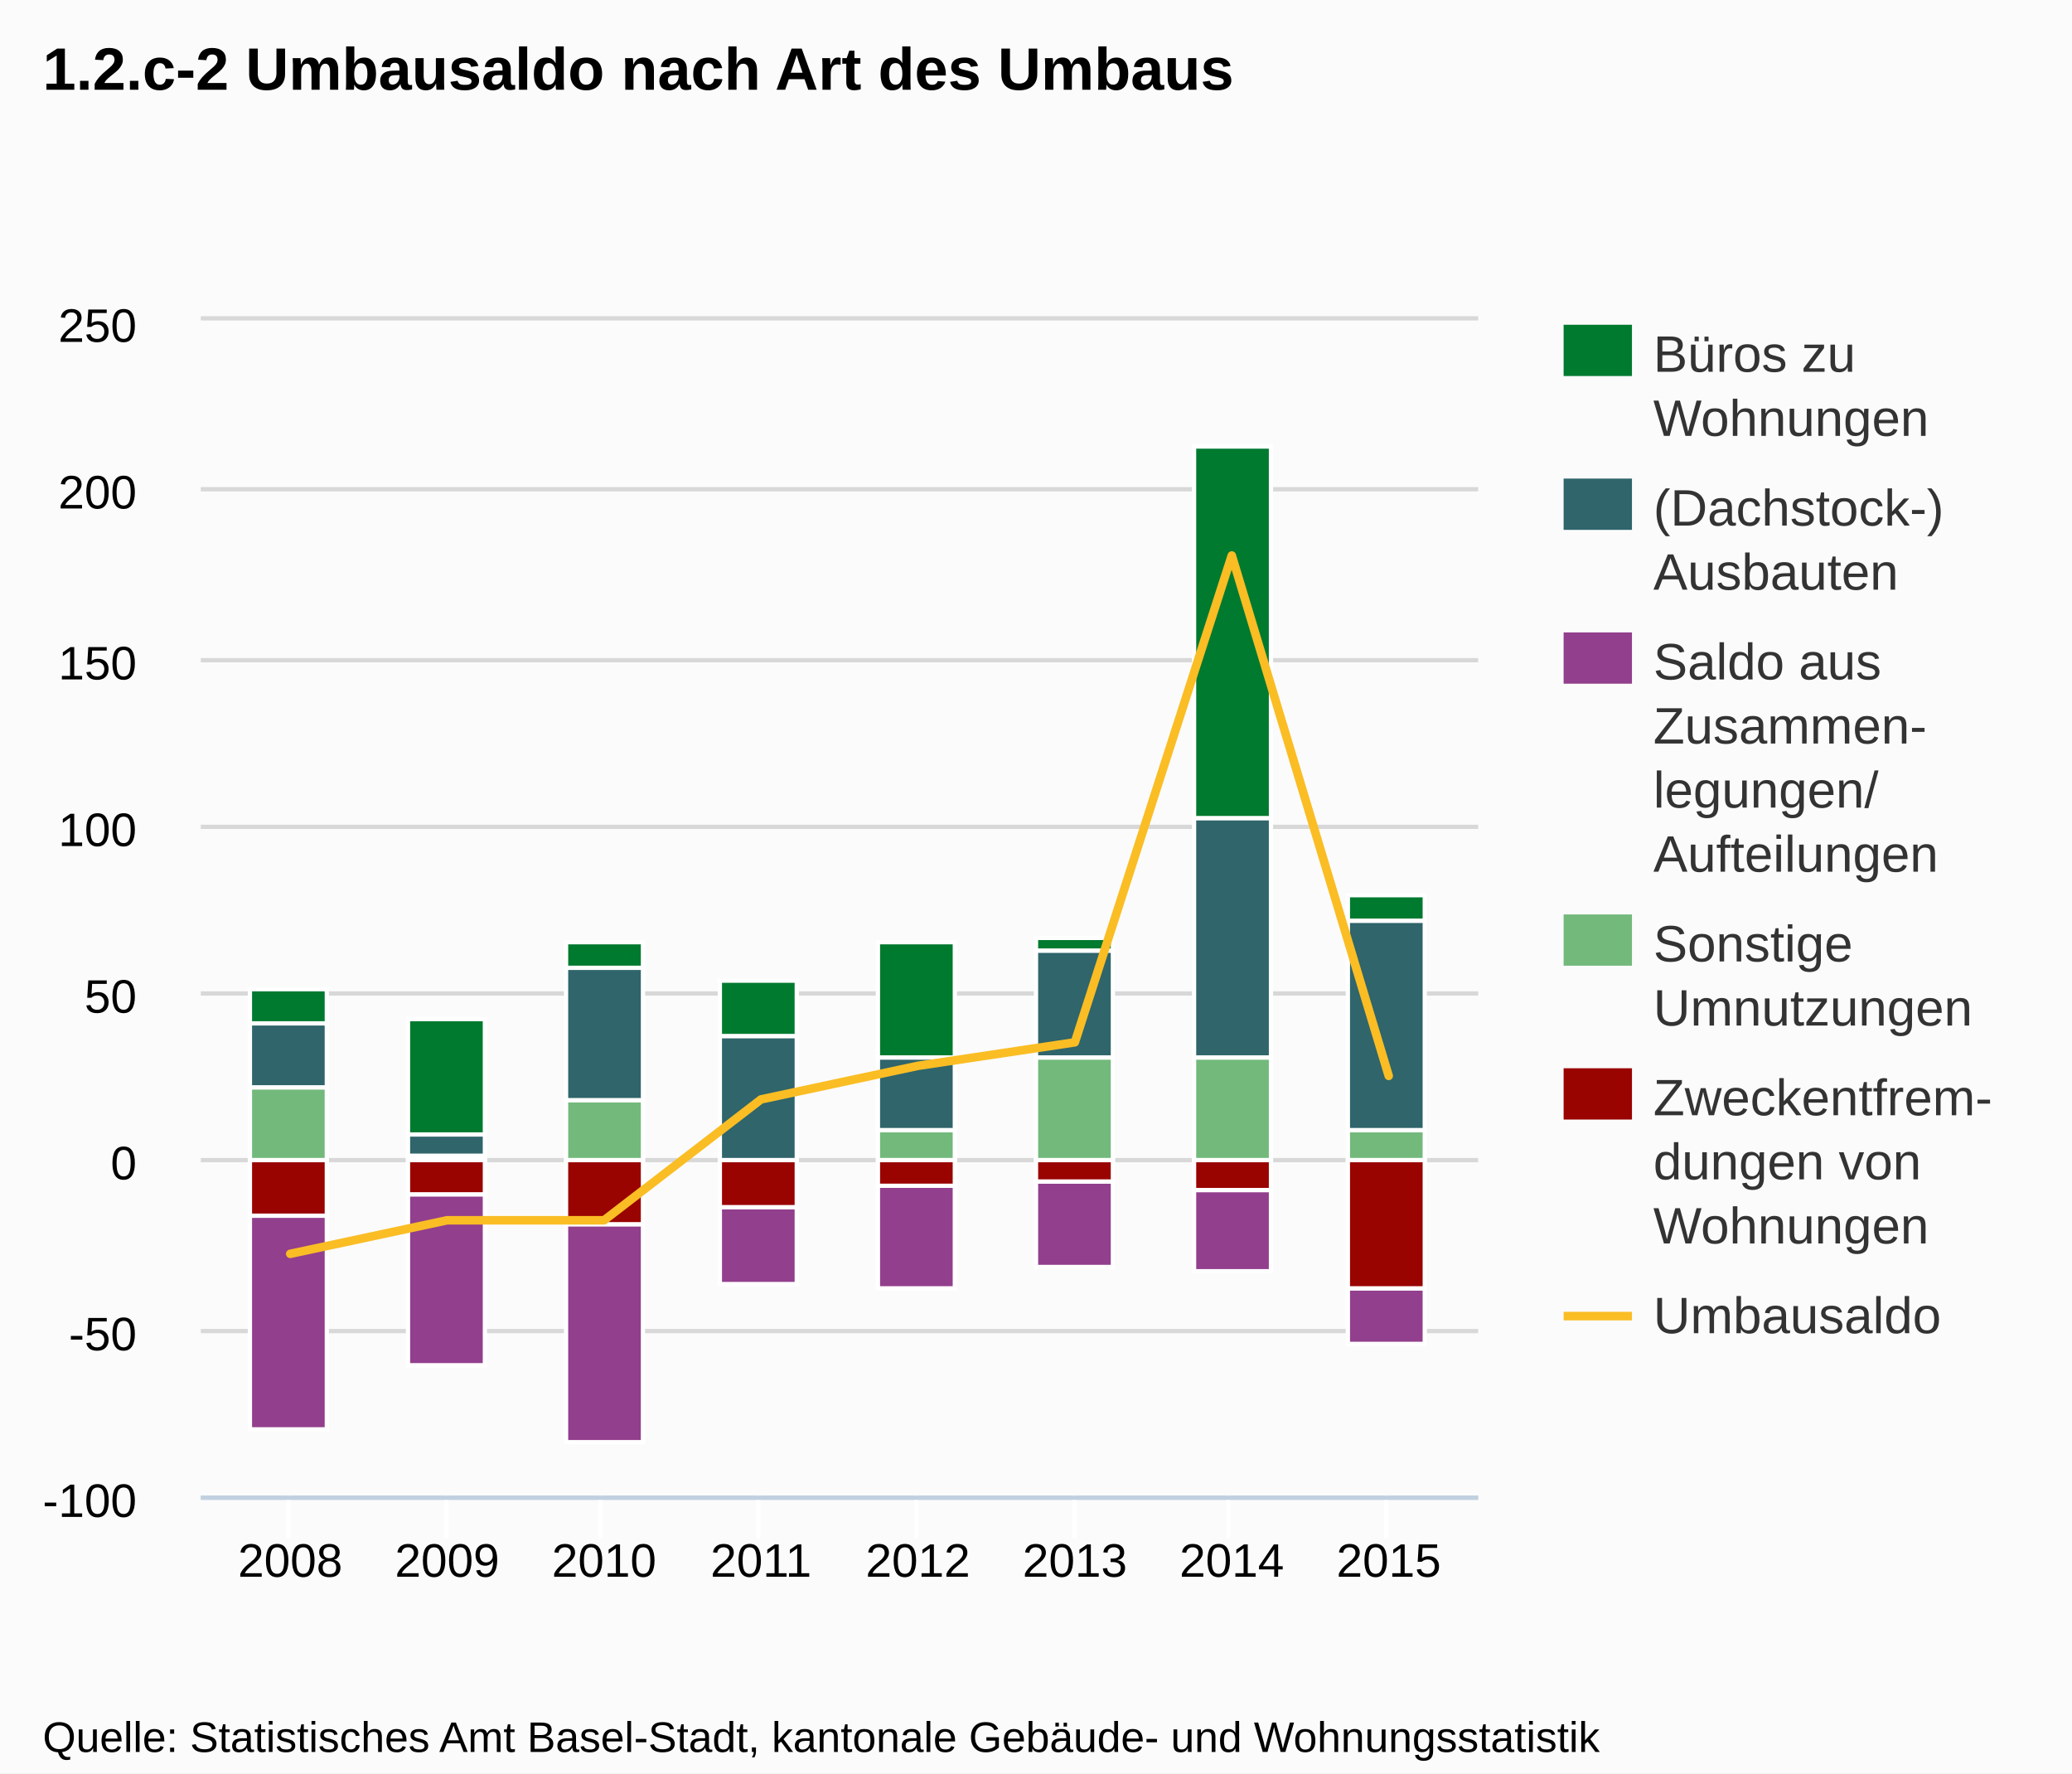
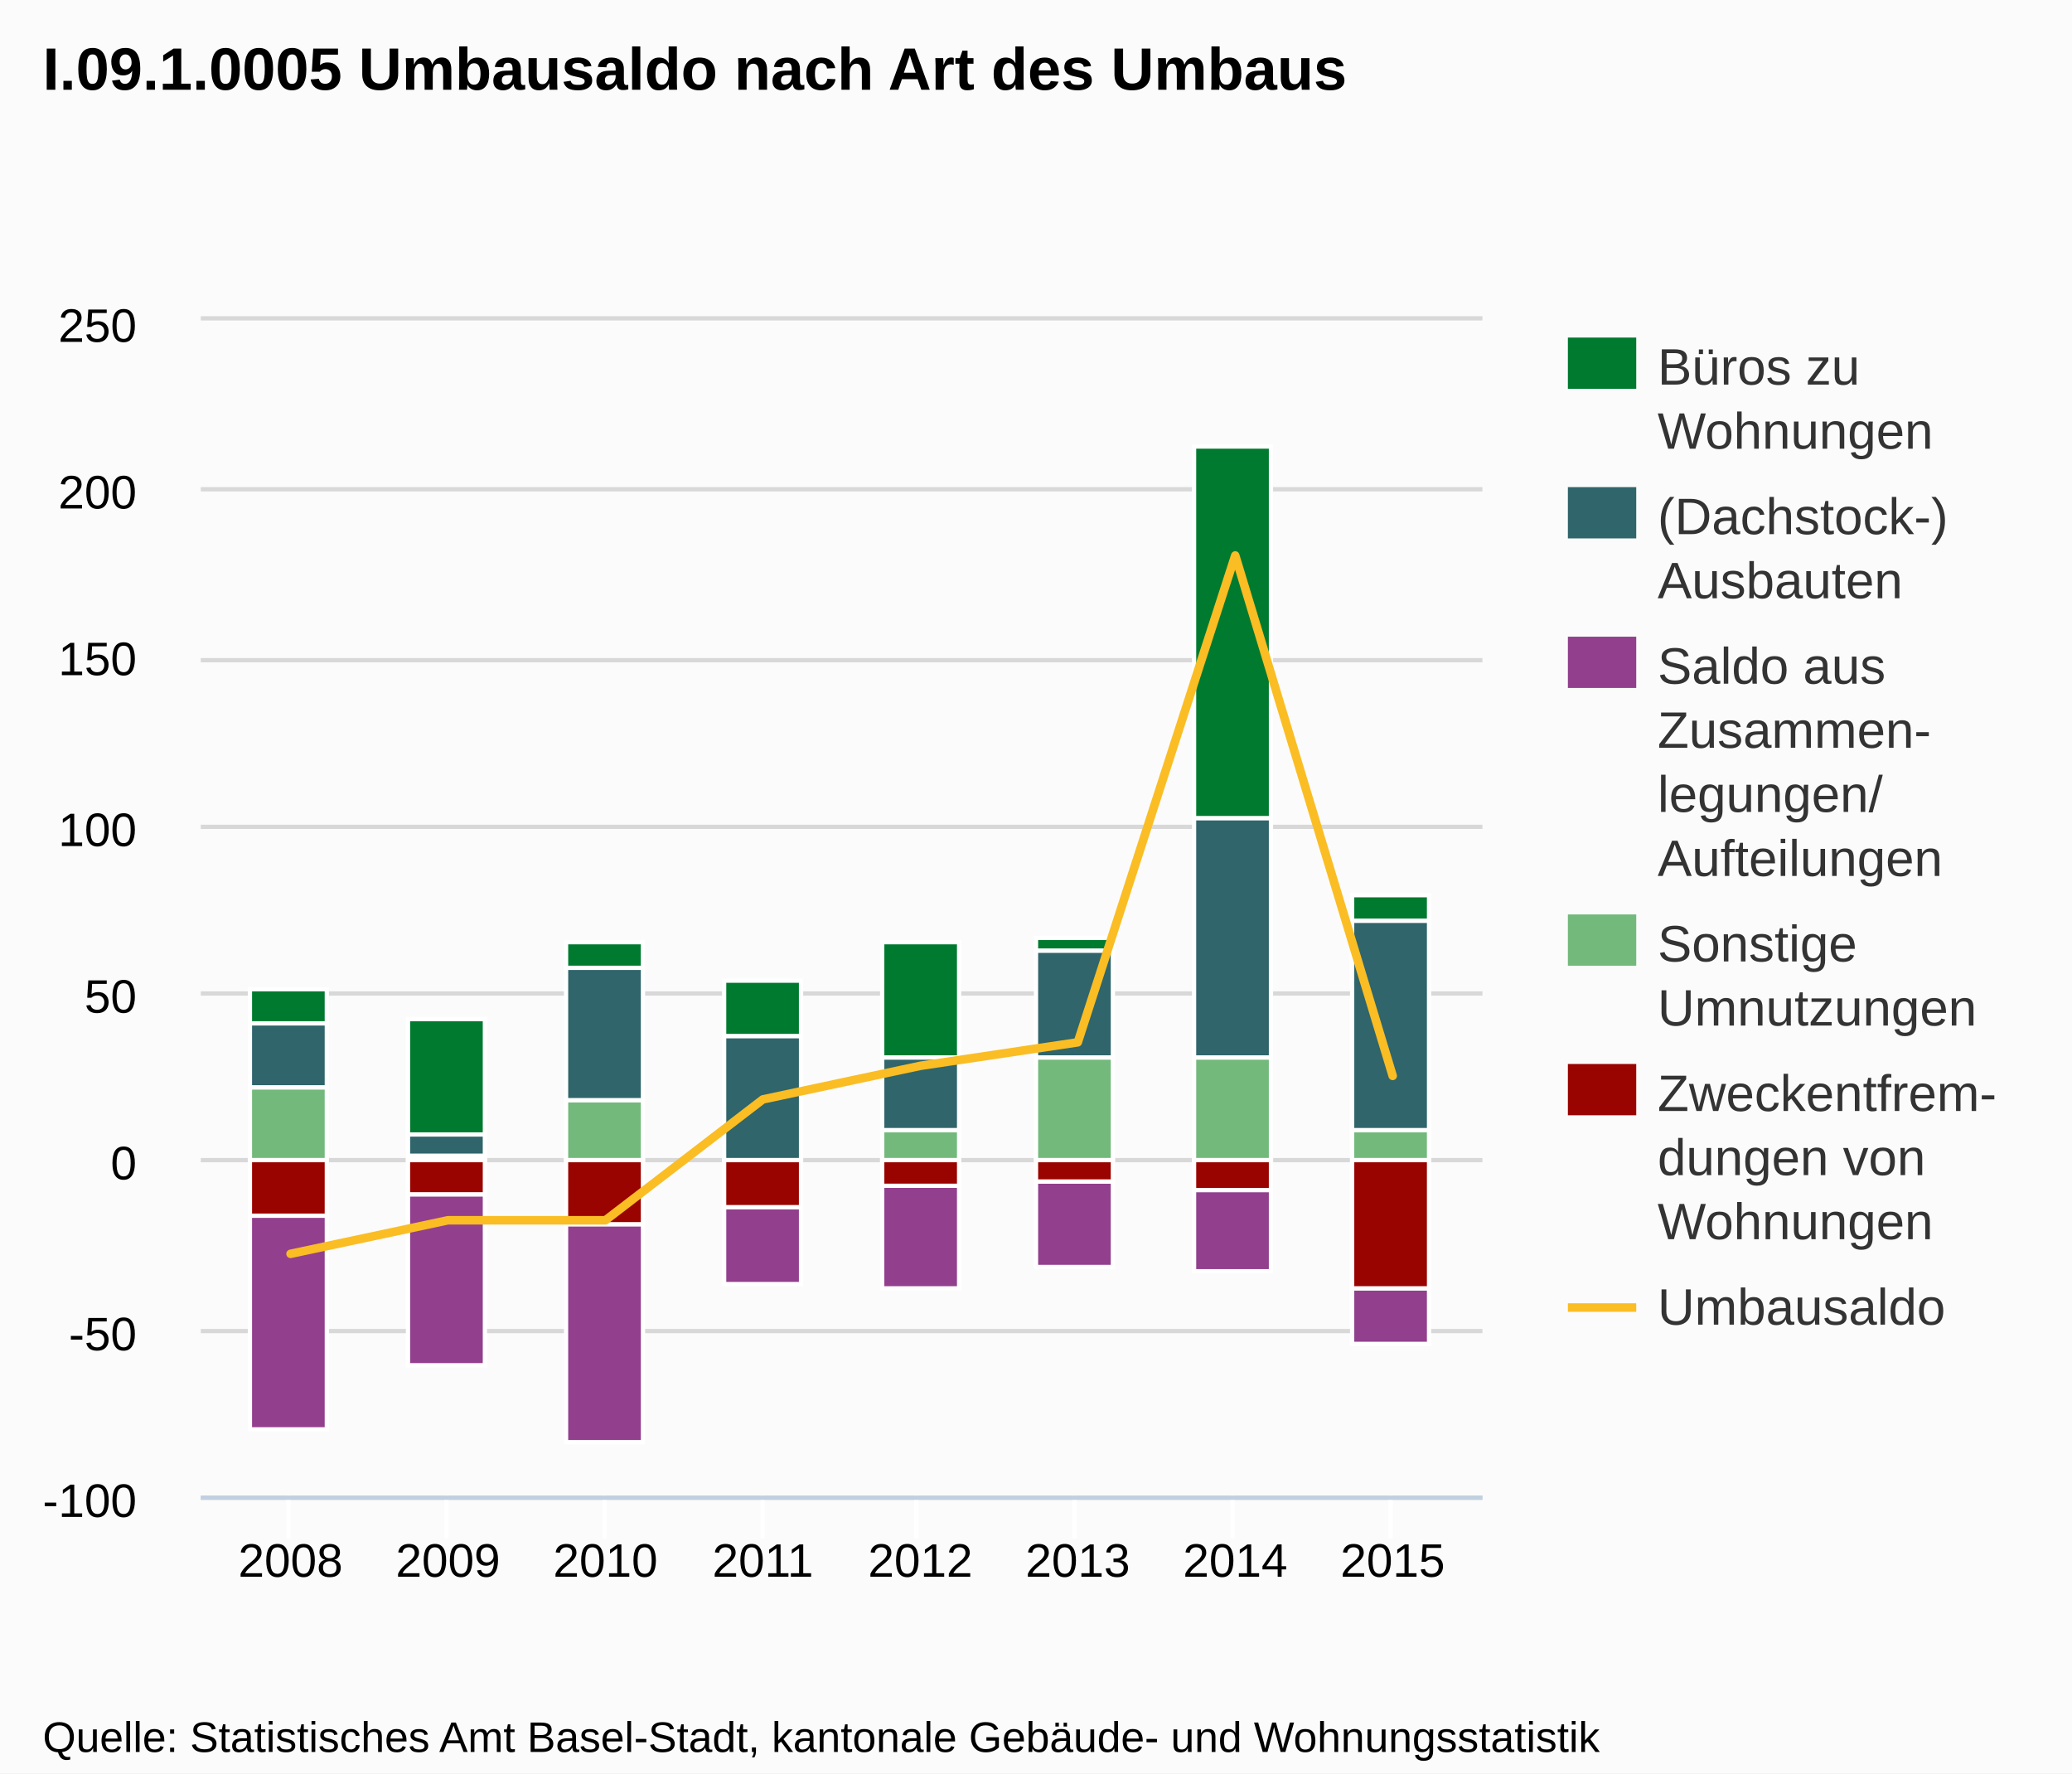
- <svg xmlns="http://www.w3.org/2000/svg" version="1.1" style="font-family:arial;font-size:12px;" viewBox="0 0 485 415">
+ <svg xmlns="http://www.w3.org/2000/svg" version="1.1" style="font-family:Arial;font-size:12px;" width="485" height="415">
  <defs>
-     <clipPath id="highcharts-10">
-       <rect x="0" y="0" width="299" height="275" />
+     <clipPath id="highcharts-1">
+       <rect x="0" y="0" width="300" height="275" />
    </clipPath>
  </defs>
  <rect x="0" y="0" width="485" height="415" fill="#fbfbfb" class=" highcharts-background" />
  <g class="highcharts-grid" />
  <g class="highcharts-grid">
-     <path fill="none" d="M 47 350.5 L 346 350.5" stroke="#D8D8D8" stroke-width="1" opacity="1" />
-     <path fill="none" d="M 47 311.5 L 346 311.5" stroke="#D8D8D8" stroke-width="1" opacity="1" />
-     <path fill="none" d="M 47 271.5 L 346 271.5" stroke="#D8D8D8" stroke-width="1" opacity="1" />
-     <path fill="none" d="M 47 232.5 L 346 232.5" stroke="#D8D8D8" stroke-width="1" opacity="1" />
-     <path fill="none" d="M 47 193.5 L 346 193.5" stroke="#D8D8D8" stroke-width="1" opacity="1" />
-     <path fill="none" d="M 47 154.5 L 346 154.5" stroke="#D8D8D8" stroke-width="1" opacity="1" />
-     <path fill="none" d="M 47 114.5 L 346 114.5" stroke="#D8D8D8" stroke-width="1" opacity="1" />
-     <path fill="none" d="M 47 74.5 L 346 74.5" stroke="#D8D8D8" stroke-width="1" opacity="1" />
+     <path fill="none" d="M 47 350.5 L 347 350.5" stroke="#D8D8D8" stroke-width="1" opacity="1" />
+     <path fill="none" d="M 47 311.5 L 347 311.5" stroke="#D8D8D8" stroke-width="1" opacity="1" />
+     <path fill="none" d="M 47 271.5 L 347 271.5" stroke="#D8D8D8" stroke-width="1" opacity="1" />
+     <path fill="none" d="M 47 232.5 L 347 232.5" stroke="#D8D8D8" stroke-width="1" opacity="1" />
+     <path fill="none" d="M 47 193.5 L 347 193.5" stroke="#D8D8D8" stroke-width="1" opacity="1" />
+     <path fill="none" d="M 47 154.5 L 347 154.5" stroke="#D8D8D8" stroke-width="1" opacity="1" />
+     <path fill="none" d="M 47 114.5 L 347 114.5" stroke="#D8D8D8" stroke-width="1" opacity="1" />
+     <path fill="none" d="M 47 74.5 L 347 74.5" stroke="#D8D8D8" stroke-width="1" opacity="1" />
  </g>
  <g class="highcharts-axis">
    <path fill="none" d="M 67.5 350 L 67.5 360" stroke="#FFFFFF" stroke-width="1" opacity="1" />
    <path fill="none" d="M 104.5 350 L 104.5 360" stroke="#FFFFFF" stroke-width="1" opacity="1" />
-     <path fill="none" d="M 140.5 350 L 140.5 360" stroke="#FFFFFF" stroke-width="1" opacity="1" />
-     <path fill="none" d="M 177.5 350 L 177.5 360" stroke="#FFFFFF" stroke-width="1" opacity="1" />
+     <path fill="none" d="M 141.5 350 L 141.5 360" stroke="#FFFFFF" stroke-width="1" opacity="1" />
+     <path fill="none" d="M 178.5 350 L 178.5 360" stroke="#FFFFFF" stroke-width="1" opacity="1" />
    <path fill="none" d="M 214.5 350 L 214.5 360" stroke="#FFFFFF" stroke-width="1" opacity="1" />
    <path fill="none" d="M 251.5 350 L 251.5 360" stroke="#FFFFFF" stroke-width="1" opacity="1" />
-     <path fill="none" d="M 287.5 350 L 287.5 360" stroke="#FFFFFF" stroke-width="1" opacity="1" />
-     <path fill="none" d="M 324.5 350 L 324.5 360" stroke="#FFFFFF" stroke-width="1" opacity="1" />
-     <path fill="none" d="M 47 350.5 L 346 350.5" stroke="#C0D0E0" stroke-width="1" />
+     <path fill="none" d="M 288.5 350 L 288.5 360" stroke="#FFFFFF" stroke-width="1" opacity="1" />
+     <path fill="none" d="M 325.5 350 L 325.5 360" stroke="#FFFFFF" stroke-width="1" opacity="1" />
+     <path fill="none" d="M 47 350.5 L 347 350.5" stroke="#C0D0E0" stroke-width="1" />
  </g>
  <g class="highcharts-axis" />
  <g class="highcharts-series-group">
-     <g class="highcharts-series highcharts-series-0" transform="translate(47,75) scale(1 1)" clip-path="url(#highcharts-10)">
+     <g class="highcharts-series highcharts-series-0 highcharts-tracker" transform="translate(47,75) scale(1 1)" style="" clip-path="url(#highcharts-1)">
      <rect x="11.5" y="156.5" width="18" height="8" stroke="#FFFFFF" stroke-width="1" fill="#007a2f" rx="0" ry="0" />
      <rect x="48.5" y="163.5" width="18" height="27" stroke="#FFFFFF" stroke-width="1" fill="#007a2f" rx="0" ry="0" />
      <rect x="85.5" y="145.5" width="18" height="6" stroke="#FFFFFF" stroke-width="1" fill="#007a2f" rx="0" ry="0" />
-       <rect x="121.5" y="154.5" width="18" height="13" stroke="#FFFFFF" stroke-width="1" fill="#007a2f" rx="0" ry="0" />
-       <rect x="158.5" y="145.5" width="18" height="27" stroke="#FFFFFF" stroke-width="1" fill="#007a2f" rx="0" ry="0" />
+       <rect x="122.5" y="154.5" width="18" height="13" stroke="#FFFFFF" stroke-width="1" fill="#007a2f" rx="0" ry="0" />
+       <rect x="159.5" y="145.5" width="18" height="27" stroke="#FFFFFF" stroke-width="1" fill="#007a2f" rx="0" ry="0" />
      <rect x="195.5" y="144.5" width="18" height="3" stroke="#FFFFFF" stroke-width="1" fill="#007a2f" rx="0" ry="0" />
      <rect x="232.5" y="29.5" width="18" height="87" stroke="#FFFFFF" stroke-width="1" fill="#007a2f" rx="0" ry="0" />
-       <rect x="268.5" y="134.5" width="18" height="6" stroke="#FFFFFF" stroke-width="1" fill="#007a2f" rx="0" ry="0" />
+       <rect x="269.5" y="134.5" width="18" height="6" stroke="#FFFFFF" stroke-width="1" fill="#007a2f" rx="0" ry="0" />
    </g>
    <g class="highcharts-markers highcharts-series-0" transform="translate(47,75) scale(1 1)" clip-path="none" />
-     <g class="highcharts-series highcharts-series-1" transform="translate(47,75) scale(1 1)" clip-path="url(#highcharts-10)">
+     <g class="highcharts-series highcharts-series-1 highcharts-tracker" transform="translate(47,75) scale(1 1)" style="" clip-path="url(#highcharts-1)">
      <rect x="11.5" y="164.5" width="18" height="15" stroke="#FFFFFF" stroke-width="1" fill="#2f656b" rx="0" ry="0" />
      <rect x="48.5" y="190.5" width="18" height="5" stroke="#FFFFFF" stroke-width="1" fill="#2f656b" rx="0" ry="0" />
      <rect x="85.5" y="151.5" width="18" height="31" stroke="#FFFFFF" stroke-width="1" fill="#2f656b" rx="0" ry="0" />
-       <rect x="121.5" y="167.5" width="18" height="29" stroke="#FFFFFF" stroke-width="1" fill="#2f656b" rx="0" ry="0" />
-       <rect x="158.5" y="172.5" width="18" height="17" stroke="#FFFFFF" stroke-width="1" fill="#2f656b" rx="0" ry="0" />
+       <rect x="122.5" y="167.5" width="18" height="29" stroke="#FFFFFF" stroke-width="1" fill="#2f656b" rx="0" ry="0" />
+       <rect x="159.5" y="172.5" width="18" height="17" stroke="#FFFFFF" stroke-width="1" fill="#2f656b" rx="0" ry="0" />
      <rect x="195.5" y="147.5" width="18" height="25" stroke="#FFFFFF" stroke-width="1" fill="#2f656b" rx="0" ry="0" />
      <rect x="232.5" y="116.5" width="18" height="56" stroke="#FFFFFF" stroke-width="1" fill="#2f656b" rx="0" ry="0" />
-       <rect x="268.5" y="140.5" width="18" height="49" stroke="#FFFFFF" stroke-width="1" fill="#2f656b" rx="0" ry="0" />
+       <rect x="269.5" y="140.5" width="18" height="49" stroke="#FFFFFF" stroke-width="1" fill="#2f656b" rx="0" ry="0" />
    </g>
    <g class="highcharts-markers highcharts-series-1" transform="translate(47,75) scale(1 1)" clip-path="none" />
-     <g class="highcharts-series highcharts-series-2" transform="translate(47,75) scale(1 1)" clip-path="url(#highcharts-10)">
+     <g class="highcharts-series highcharts-series-2 highcharts-tracker" transform="translate(47,75) scale(1 1)" style="" clip-path="url(#highcharts-1)">
      <rect x="11.5" y="209.5" width="18" height="50" stroke="#FFFFFF" stroke-width="1" fill="#923f8d" rx="0" ry="0" />
      <rect x="48.5" y="204.5" width="18" height="40" stroke="#FFFFFF" stroke-width="1" fill="#923f8d" rx="0" ry="0" />
      <rect x="85.5" y="211.5" width="18" height="51" stroke="#FFFFFF" stroke-width="1" fill="#923f8d" rx="0" ry="0" />
-       <rect x="121.5" y="207.5" width="18" height="18" stroke="#FFFFFF" stroke-width="1" fill="#923f8d" rx="0" ry="0" />
-       <rect x="158.5" y="202.5" width="18" height="24" stroke="#FFFFFF" stroke-width="1" fill="#923f8d" rx="0" ry="0" />
+       <rect x="122.5" y="207.5" width="18" height="18" stroke="#FFFFFF" stroke-width="1" fill="#923f8d" rx="0" ry="0" />
+       <rect x="159.5" y="202.5" width="18" height="24" stroke="#FFFFFF" stroke-width="1" fill="#923f8d" rx="0" ry="0" />
      <rect x="195.5" y="201.5" width="18" height="20" stroke="#FFFFFF" stroke-width="1" fill="#923f8d" rx="0" ry="0" />
      <rect x="232.5" y="203.5" width="18" height="19" stroke="#FFFFFF" stroke-width="1" fill="#923f8d" rx="0" ry="0" />
-       <rect x="268.5" y="226.5" width="18" height="13" stroke="#FFFFFF" stroke-width="1" fill="#923f8d" rx="0" ry="0" />
+       <rect x="269.5" y="226.5" width="18" height="13" stroke="#FFFFFF" stroke-width="1" fill="#923f8d" rx="0" ry="0" />
    </g>
    <g class="highcharts-markers highcharts-series-2" transform="translate(47,75) scale(1 1)" clip-path="none" />
-     <g class="highcharts-series highcharts-series-3" transform="translate(47,75) scale(1 1)" clip-path="url(#highcharts-10)">
+     <g class="highcharts-series highcharts-series-3 highcharts-tracker" transform="translate(47,75) scale(1 1)" style="" clip-path="url(#highcharts-1)">
      <rect x="11.5" y="179.5" width="18" height="17" stroke="#FFFFFF" stroke-width="1" fill="#73b97c" rx="0" ry="0" />
      <rect x="48.5" y="195.5" width="18" height="1" stroke="#FFFFFF" stroke-width="1" fill="#73b97c" rx="0" ry="0" />
      <rect x="85.5" y="182.5" width="18" height="14" stroke="#FFFFFF" stroke-width="1" fill="#73b97c" rx="0" ry="0" />
-       <rect x="121.5" y="196.5" width="18" height="0" stroke="#FFFFFF" stroke-width="1" fill="#73b97c" rx="0" ry="0" />
-       <rect x="158.5" y="189.5" width="18" height="7" stroke="#FFFFFF" stroke-width="1" fill="#73b97c" rx="0" ry="0" />
+       <rect x="122.5" y="196.5" width="18" height="0" stroke="#FFFFFF" stroke-width="1" fill="#73b97c" rx="0" ry="0" />
+       <rect x="159.5" y="189.5" width="18" height="7" stroke="#FFFFFF" stroke-width="1" fill="#73b97c" rx="0" ry="0" />
      <rect x="195.5" y="172.5" width="18" height="24" stroke="#FFFFFF" stroke-width="1" fill="#73b97c" rx="0" ry="0" />
      <rect x="232.5" y="172.5" width="18" height="24" stroke="#FFFFFF" stroke-width="1" fill="#73b97c" rx="0" ry="0" />
-       <rect x="268.5" y="189.5" width="18" height="7" stroke="#FFFFFF" stroke-width="1" fill="#73b97c" rx="0" ry="0" />
+       <rect x="269.5" y="189.5" width="18" height="7" stroke="#FFFFFF" stroke-width="1" fill="#73b97c" rx="0" ry="0" />
    </g>
    <g class="highcharts-markers highcharts-series-3" transform="translate(47,75) scale(1 1)" clip-path="none" />
-     <g class="highcharts-series highcharts-series-4" transform="translate(47,75) scale(1 1)" clip-path="url(#highcharts-10)">
+     <g class="highcharts-series highcharts-series-4 highcharts-tracker" transform="translate(47,75) scale(1 1)" style="" clip-path="url(#highcharts-1)">
      <rect x="11.5" y="196.5" width="18" height="13" stroke="#FFFFFF" stroke-width="1" fill="#990300" rx="0" ry="0" />
      <rect x="48.5" y="196.5" width="18" height="8" stroke="#FFFFFF" stroke-width="1" fill="#990300" rx="0" ry="0" />
      <rect x="85.5" y="196.5" width="18" height="15" stroke="#FFFFFF" stroke-width="1" fill="#990300" rx="0" ry="0" />
-       <rect x="121.5" y="196.5" width="18" height="11" stroke="#FFFFFF" stroke-width="1" fill="#990300" rx="0" ry="0" />
-       <rect x="158.5" y="196.5" width="18" height="6" stroke="#FFFFFF" stroke-width="1" fill="#990300" rx="0" ry="0" />
+       <rect x="122.5" y="196.5" width="18" height="11" stroke="#FFFFFF" stroke-width="1" fill="#990300" rx="0" ry="0" />
+       <rect x="159.5" y="196.5" width="18" height="6" stroke="#FFFFFF" stroke-width="1" fill="#990300" rx="0" ry="0" />
      <rect x="195.5" y="196.5" width="18" height="5" stroke="#FFFFFF" stroke-width="1" fill="#990300" rx="0" ry="0" />
      <rect x="232.5" y="196.5" width="18" height="7" stroke="#FFFFFF" stroke-width="1" fill="#990300" rx="0" ry="0" />
-       <rect x="268.5" y="196.5" width="18" height="30" stroke="#FFFFFF" stroke-width="1" fill="#990300" rx="0" ry="0" />
+       <rect x="269.5" y="196.5" width="18" height="30" stroke="#FFFFFF" stroke-width="1" fill="#990300" rx="0" ry="0" />
    </g>
    <g class="highcharts-markers highcharts-series-4" transform="translate(47,75) scale(1 1)" clip-path="none" />
-     <g class="highcharts-series highcharts-series-5" transform="translate(47,75) scale(1 1)" clip-path="url(#highcharts-10)">
-       <path fill="none" d="M 20.937 218.429 L 57.67 210.571 L 94.402 210.571 L 131.134 182.286 L 167.866 174.429 L 204.598 168.929 L 241.33 55 L 278.063 176.786" stroke="#fabd24" stroke-width="2" stroke-linejoin="round" stroke-linecap="round" />
+     <g class="highcharts-series highcharts-series-5" transform="translate(47,75) scale(1 1)" clip-path="url(#highcharts-1)">
+       <path fill="none" d="M 21.007 218.429 L 57.862 210.571 L 94.717 210.571 L 131.572 182.286 L 168.428 174.429 L 205.283 168.929 L 242.138 55 L 278.993 176.786" stroke="#fabd24" stroke-width="2" stroke-linejoin="round" stroke-linecap="round" />
+       <path fill="none" d="M 11.007 218.429 L 21.007 218.429 L 57.862 210.571 L 94.717 210.571 L 131.572 182.286 L 168.428 174.429 L 205.283 168.929 L 242.138 55 L 278.993 176.786 L 288.993 176.786" stroke-linejoin="round" visibility="visible" stroke="rgba(192,192,192,0)" stroke-width="22" class=" highcharts-tracker" style="" />
    </g>
-     <g class="highcharts-markers highcharts-series-5" transform="translate(47,75) scale(1 1)" clip-path="none" />
+     <g class="highcharts-markers highcharts-series-5 highcharts-tracker" transform="translate(47,75) scale(1 1)" style="" clip-path="none" />
  </g>
  <text x="10" text-anchor="start" class="highcharts-title" style="color:#000000;font-size:14px;font-weight:bold;fill:#000000;width:421px;" y="21">
-     <tspan>1.2.c-2 Umbausaldo nach Art des Umbaus</tspan>
+     <tspan>I.09.1.0005 Umbausaldo nach Art des Umbaus</tspan>
  </text>
-   <g class="highcharts-legend" transform="translate(358,69)">
+   <g class="highcharts-legend" transform="translate(359,72)">
    <g>
      <g>
        <g class="highcharts-legend-item" transform="translate(8,3)">
          <text x="21" style="color:#333333;font-size:12px;font-weight:normal;cursor:pointer;fill:#333333;" text-anchor="start" y="15">
            <tspan>Büros zu</tspan>
            <tspan x="21" dy="15">Wohnungen</tspan>
          </text>
          <rect x="0" y="4" width="16" height="12" fill="#007a2f" />
        </g>
-         <g class="highcharts-legend-item" transform="translate(8,39)">
+         <g class="highcharts-legend-item" transform="translate(8,38)">
          <text x="21" y="15" style="color:#333333;font-size:12px;font-weight:normal;cursor:pointer;fill:#333333;" text-anchor="start">
            <tspan>(Dachstock-)</tspan>
            <tspan x="21" dy="15">Ausbauten</tspan>
          </text>
          <rect x="0" y="4" width="16" height="12" fill="#2f656b" />
        </g>
-         <g class="highcharts-legend-item" transform="translate(8,75)">
+         <g class="highcharts-legend-item" transform="translate(8,73)">
          <text x="21" y="15" style="color:#333333;font-size:12px;font-weight:normal;cursor:pointer;fill:#333333;" text-anchor="start">
            <tspan>Saldo aus</tspan>
            <tspan x="21" dy="15">Zusammen-</tspan>
            <tspan x="21" dy="15">legungen/</tspan>
            <tspan x="21" dy="15">Aufteilungen</tspan>
          </text>
          <rect x="0" y="4" width="16" height="12" fill="#923f8d" />
        </g>
-         <g class="highcharts-legend-item" transform="translate(8,141)">
+         <g class="highcharts-legend-item" transform="translate(8,138)">
          <text x="21" y="15" style="color:#333333;font-size:12px;font-weight:normal;cursor:pointer;fill:#333333;" text-anchor="start">
            <tspan>Sonstige</tspan>
            <tspan x="21" dy="15">Umnutzungen</tspan>
          </text>
          <rect x="0" y="4" width="16" height="12" fill="#73b97c" />
        </g>
-         <g class="highcharts-legend-item" transform="translate(8,177)">
+         <g class="highcharts-legend-item" transform="translate(8,173)">
          <text x="21" y="15" style="color:#333333;font-size:12px;font-weight:normal;cursor:pointer;fill:#333333;" text-anchor="start">
            <tspan>Zweckentfrem-</tspan>
            <tspan x="21" dy="15">dungen von</tspan>
            <tspan x="21" dy="15">Wohnungen</tspan>
          </text>
          <rect x="0" y="4" width="16" height="12" fill="#990300" />
        </g>
-         <g class="highcharts-legend-item" transform="translate(8,228)">
+         <g class="highcharts-legend-item" transform="translate(8,223)">
          <path fill="none" d="M 0 11 L 16 11" stroke="#fabd24" stroke-width="2" />
          <text x="21" y="15" style="color:#333333;font-size:12px;font-weight:normal;cursor:pointer;fill:#333333;" text-anchor="start">Umbausaldo</text>
        </g>
      </g>
    </g>
  </g>
  <g class="highcharts-axis-labels highcharts-xaxis-labels">
-     <text x="67.937" style="color:#000000;cursor:default;font-size:11px;fill:#000000;" text-anchor="middle" transform="translate(0,0)" y="369" opacity="1">2008</text>
-     <text x="104.67" style="color:#000000;cursor:default;font-size:11px;fill:#000000;" text-anchor="middle" transform="translate(0,0)" y="369" opacity="1">2009</text>
-     <text x="141.402" style="color:#000000;cursor:default;font-size:11px;fill:#000000;" text-anchor="middle" transform="translate(0,0)" y="369" opacity="1">2010</text>
-     <text x="178.134" style="color:#000000;cursor:default;font-size:11px;fill:#000000;" text-anchor="middle" transform="translate(0,0)" y="369" opacity="1">2011</text>
-     <text x="214.866" style="color:#000000;cursor:default;font-size:11px;fill:#000000;" text-anchor="middle" transform="translate(0,0)" y="369" opacity="1">2012</text>
-     <text x="251.598" style="color:#000000;cursor:default;font-size:11px;fill:#000000;" text-anchor="middle" transform="translate(0,0)" y="369" opacity="1">2013</text>
-     <text x="288.33" style="color:#000000;cursor:default;font-size:11px;fill:#000000;" text-anchor="middle" transform="translate(0,0)" y="369" opacity="1">2014</text>
-     <text x="325.063" style="color:#000000;cursor:default;font-size:11px;fill:#000000;" text-anchor="middle" transform="translate(0,0)" y="369" opacity="1">2015</text>
+     <text x="68.007" style="color:#000000;cursor:default;font-size:11px;fill:#000000;" text-anchor="middle" transform="translate(0,0)" y="369" opacity="1">2008</text>
+     <text x="104.862" style="color:#000000;cursor:default;font-size:11px;fill:#000000;" text-anchor="middle" transform="translate(0,0)" y="369" opacity="1">2009</text>
+     <text x="141.717" style="color:#000000;cursor:default;font-size:11px;fill:#000000;" text-anchor="middle" transform="translate(0,0)" y="369" opacity="1">2010</text>
+     <text x="178.572" style="color:#000000;cursor:default;font-size:11px;fill:#000000;" text-anchor="middle" transform="translate(0,0)" y="369" opacity="1">2011</text>
+     <text x="215.428" style="color:#000000;cursor:default;font-size:11px;fill:#000000;" text-anchor="middle" transform="translate(0,0)" y="369" opacity="1">2012</text>
+     <text x="252.283" style="color:#000000;cursor:default;font-size:11px;fill:#000000;" text-anchor="middle" transform="translate(0,0)" y="369" opacity="1">2013</text>
+     <text x="289.138" style="color:#000000;cursor:default;font-size:11px;fill:#000000;" text-anchor="middle" transform="translate(0,0)" y="369" opacity="1">2014</text>
+     <text x="325.993" style="color:#000000;cursor:default;font-size:11px;fill:#000000;" text-anchor="middle" transform="translate(0,0)" y="369" opacity="1">2015</text>
  </g>
  <g class="highcharts-axis-labels highcharts-yaxis-labels">
    <text x="32" style="color:#000000;cursor:default;font-size:11px;fill:#000000;width:150px;text-overflow:clip;" text-anchor="end" transform="translate(0,0)" y="355" opacity="1">
      <tspan>-100</tspan>
    </text>
    <text x="32" style="color:#000000;cursor:default;font-size:11px;fill:#000000;width:150px;text-overflow:clip;" text-anchor="end" transform="translate(0,0)" y="316" opacity="1">
      <tspan>-50</tspan>
    </text>
    <text x="32" style="color:#000000;cursor:default;font-size:11px;fill:#000000;width:150px;text-overflow:clip;" text-anchor="end" transform="translate(0,0)" y="276" opacity="1">
      <tspan>0</tspan>
    </text>
    <text x="32" style="color:#000000;cursor:default;font-size:11px;fill:#000000;width:150px;text-overflow:clip;" text-anchor="end" transform="translate(0,0)" y="237" opacity="1">
      <tspan>50</tspan>
    </text>
    <text x="32" style="color:#000000;cursor:default;font-size:11px;fill:#000000;width:150px;text-overflow:clip;" text-anchor="end" transform="translate(0,0)" y="198" opacity="1">
      <tspan>100</tspan>
    </text>
-     <text x="32" style="color:#000000;cursor:default;font-size:11px;fill:#000000;width:150px;text-overflow:clip;" text-anchor="end" transform="translate(0,0)" y="159" opacity="1">
+     <text x="32" style="color:#000000;cursor:default;font-size:11px;fill:#000000;width:150px;text-overflow:clip;" text-anchor="end" transform="translate(0,0)" y="158" opacity="1">
      <tspan>150</tspan>
    </text>
    <text x="32" style="color:#000000;cursor:default;font-size:11px;fill:#000000;width:150px;text-overflow:clip;" text-anchor="end" transform="translate(0,0)" y="119" opacity="1">
      <tspan>200</tspan>
    </text>
    <text x="32" style="color:#000000;cursor:default;font-size:11px;fill:#000000;width:150px;text-overflow:clip;" text-anchor="end" transform="translate(0,0)" y="80" opacity="1">
      <tspan>250</tspan>
    </text>
  </g>
  <g class="highcharts-tooltip" style="cursor:default;padding:0;pointer-events:none;white-space:nowrap;" transform="translate(0,-9000000000)">
-     <path fill="none" d="M 3.5 0.5 L 13.5 0.5 C 16.5 0.5 16.5 0.5 16.5 3.5 L 16.5 13.5 C 16.5 16.5 16.5 16.5 13.5 16.5 L 3.5 16.5 C 0.5 16.5 0.5 16.5 0.5 13.5 L 0.5 3.5 C 0.5 0.5 0.5 0.5 3.5 0.5" stroke="black" stroke-opacity="0.05" stroke-width="5" transform="translate(1, 1)" />
-     <path fill="none" d="M 3.5 0.5 L 13.5 0.5 C 16.5 0.5 16.5 0.5 16.5 3.5 L 16.5 13.5 C 16.5 16.5 16.5 16.5 13.5 16.5 L 3.5 16.5 C 0.5 16.5 0.5 16.5 0.5 13.5 L 0.5 3.5 C 0.5 0.5 0.5 0.5 3.5 0.5" stroke="black" stroke-opacity="0.1" stroke-width="3" transform="translate(1, 1)" />
-     <path fill="none" d="M 3.5 0.5 L 13.5 0.5 C 16.5 0.5 16.5 0.5 16.5 3.5 L 16.5 13.5 C 16.5 16.5 16.5 16.5 13.5 16.5 L 3.5 16.5 C 0.5 16.5 0.5 16.5 0.5 13.5 L 0.5 3.5 C 0.5 0.5 0.5 0.5 3.5 0.5" stroke="black" stroke-opacity="0.15" stroke-width="1" transform="translate(1, 1)" />
-     <path fill="rgb(249, 249, 249)" fill-opacity=" .85" d="M 3.5 0.5 L 13.5 0.5 C 16.5 0.5 16.5 0.5 16.5 3.5 L 16.5 13.5 C 16.5 16.5 16.5 16.5 13.5 16.5 L 3.5 16.5 C 0.5 16.5 0.5 16.5 0.5 13.5 L 0.5 3.5 C 0.5 0.5 0.5 0.5 3.5 0.5" />
+     <path fill="none" d="M 3.5 0.5 L 13.5 0.5 C 16.5 0.5 16.5 0.5 16.5 3.5 L 16.5 13.5 C 16.5 16.5 16.5 16.5 13.5 16.5 L 3.5 16.5 C 0.5 16.5 0.5 16.5 0.5 13.5 L 0.5 3.5 C 0.5 0.5 0.5 0.5 3.5 0.5" isShadow="true" stroke="black" stroke-width="5" transform="translate(1, 1)" opacity="0.05" />
+     <path fill="none" d="M 3.5 0.5 L 13.5 0.5 C 16.5 0.5 16.5 0.5 16.5 3.5 L 16.5 13.5 C 16.5 16.5 16.5 16.5 13.5 16.5 L 3.5 16.5 C 0.5 16.5 0.5 16.5 0.5 13.5 L 0.5 3.5 C 0.5 0.5 0.5 0.5 3.5 0.5" isShadow="true" stroke="black" stroke-width="3" transform="translate(1, 1)" opacity="0.1" />
+     <path fill="none" d="M 3.5 0.5 L 13.5 0.5 C 16.5 0.5 16.5 0.5 16.5 3.5 L 16.5 13.5 C 16.5 16.5 16.5 16.5 13.5 16.5 L 3.5 16.5 C 0.5 16.5 0.5 16.5 0.5 13.5 L 0.5 3.5 C 0.5 0.5 0.5 0.5 3.5 0.5" isShadow="true" stroke="black" stroke-width="1" transform="translate(1, 1)" opacity="0.15" />
+     <path fill="rgba(249, 249, 249, .85)" d="M 3.5 0.5 L 13.5 0.5 C 16.5 0.5 16.5 0.5 16.5 3.5 L 16.5 13.5 C 16.5 16.5 16.5 16.5 13.5 16.5 L 3.5 16.5 C 0.5 16.5 0.5 16.5 0.5 13.5 L 0.5 3.5 C 0.5 0.5 0.5 0.5 3.5 0.5" />
    <text x="8" style="font-size:12px;color:#333333;fill:#333333;" y="20" />
  </g>
  <text x="10" text-anchor="start" style="cursor:default;color:#000000;font-size:10px;fill:#000000;" y="410">
    <tspan>Quelle: Statistisches Amt Basel-Stadt, kantonale Gebäude- und Wohnungsstatistik</tspan>
  </text>
</svg>
